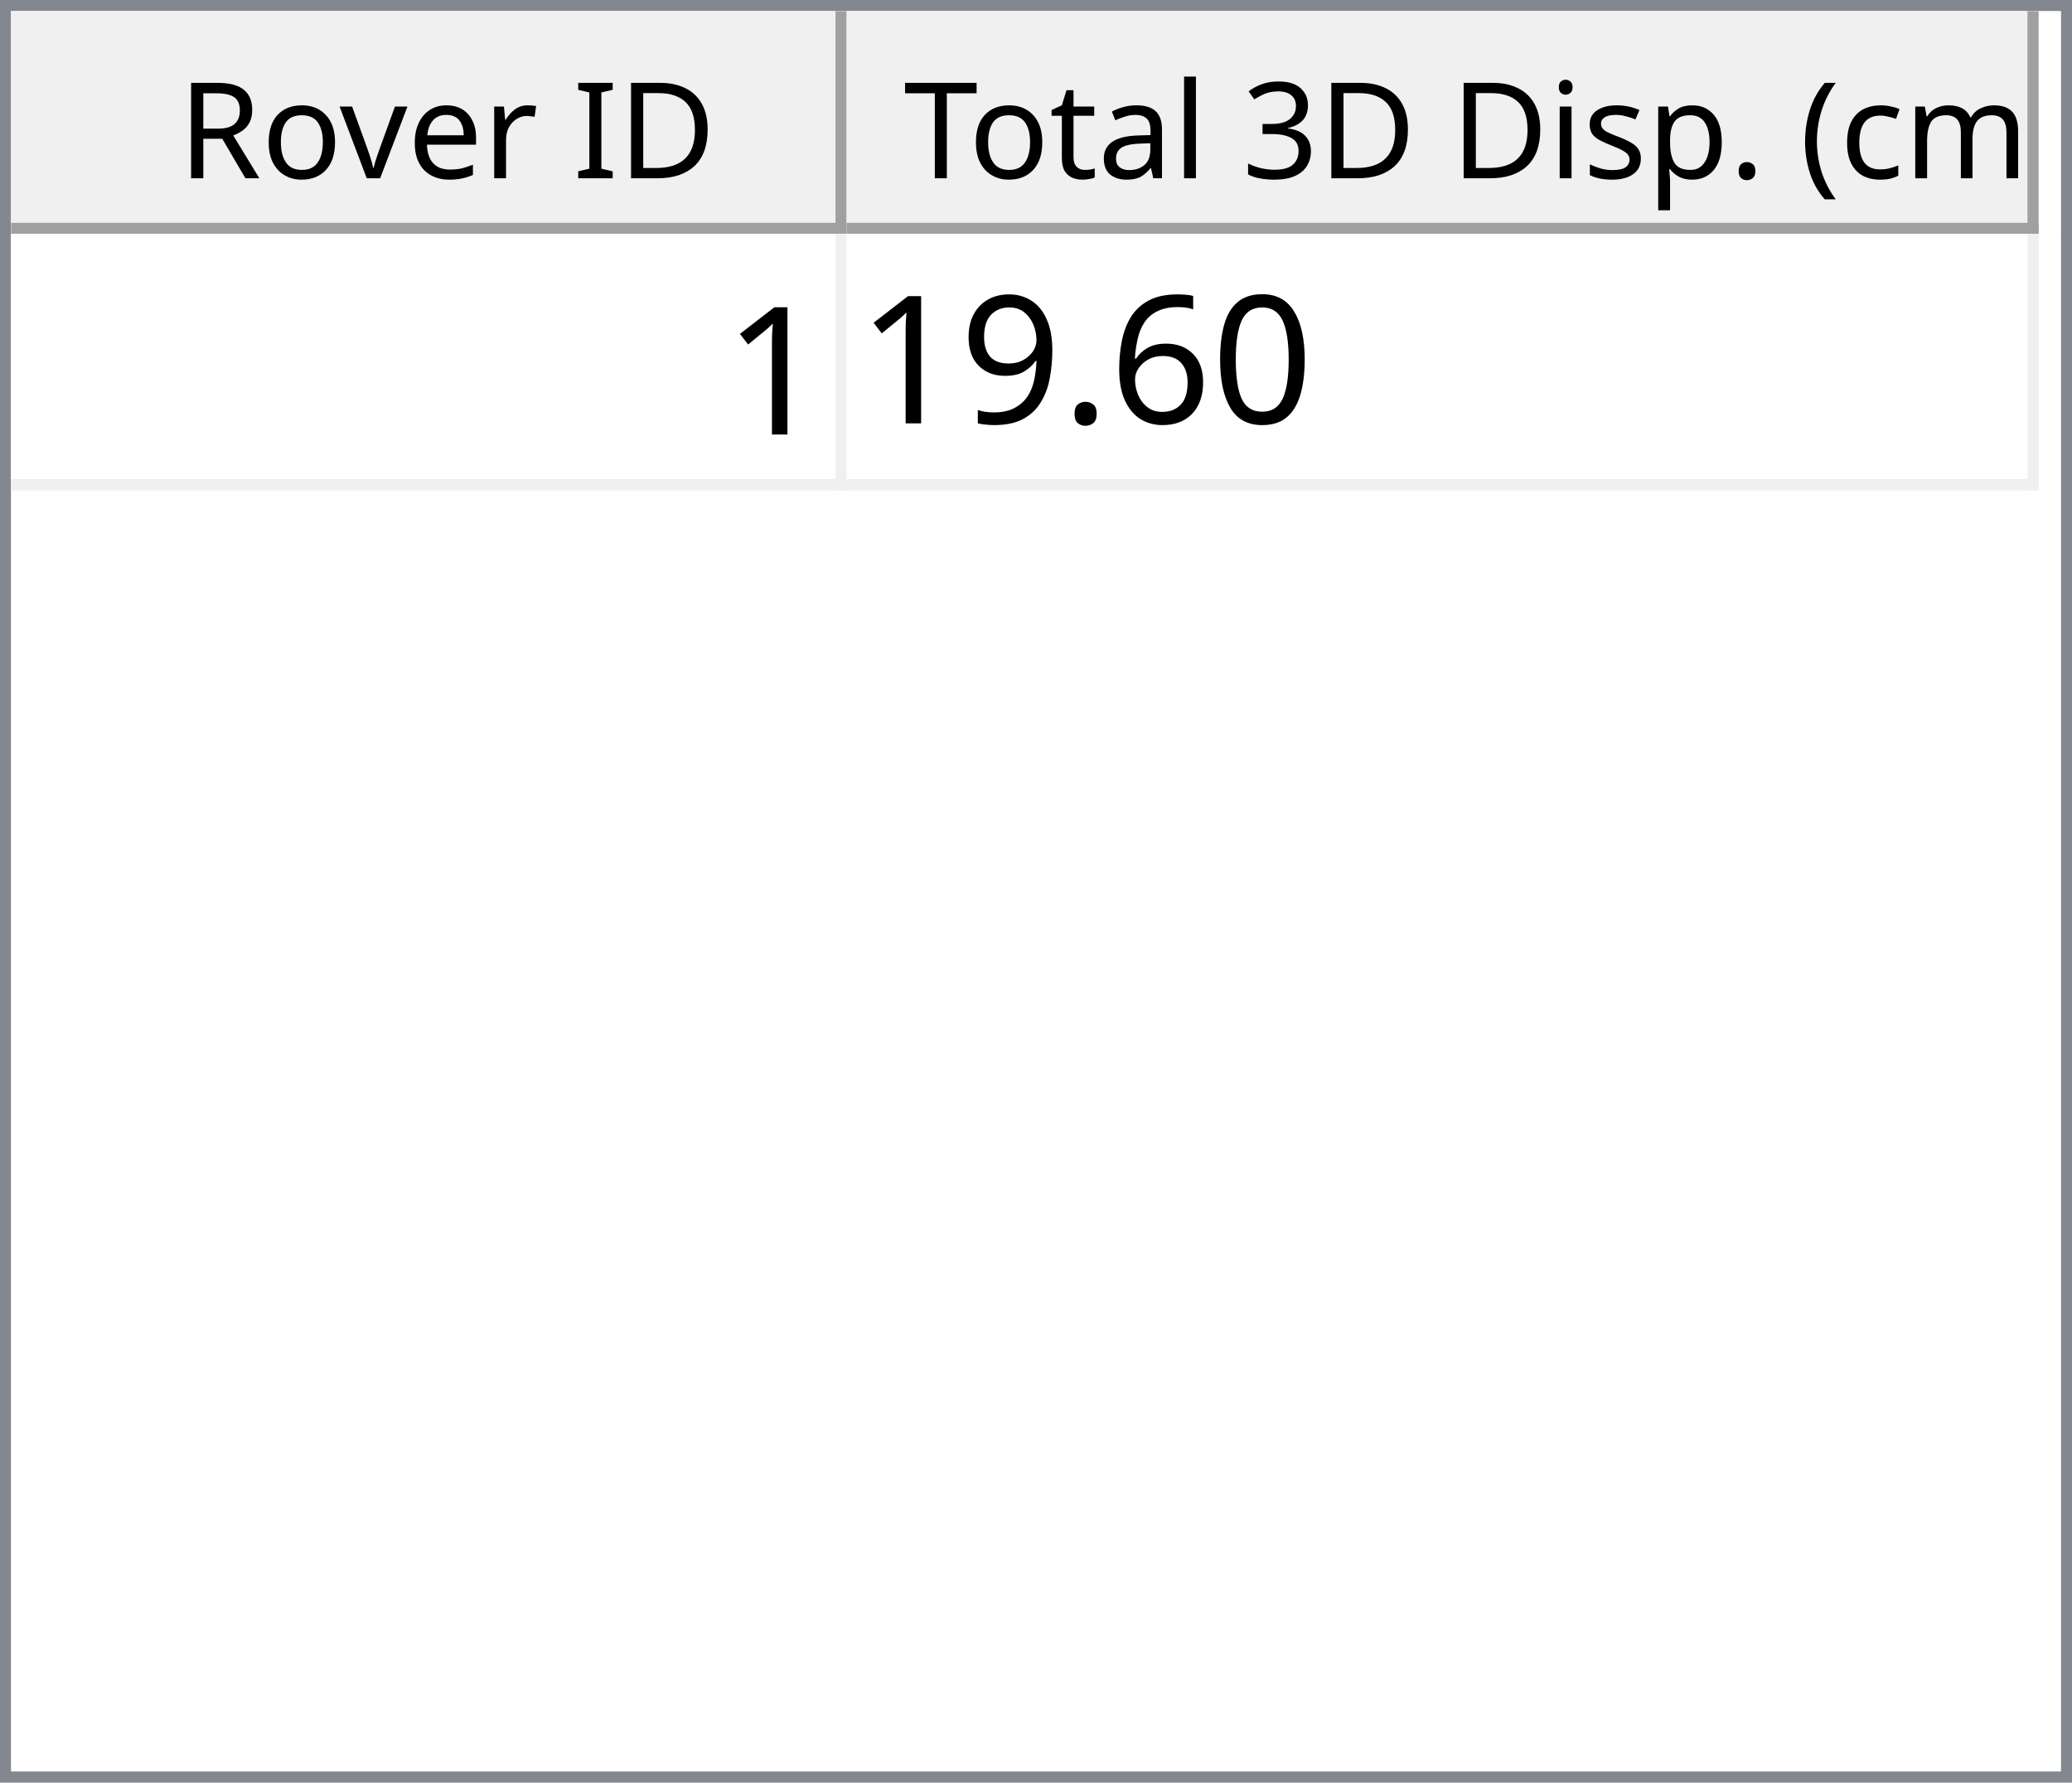
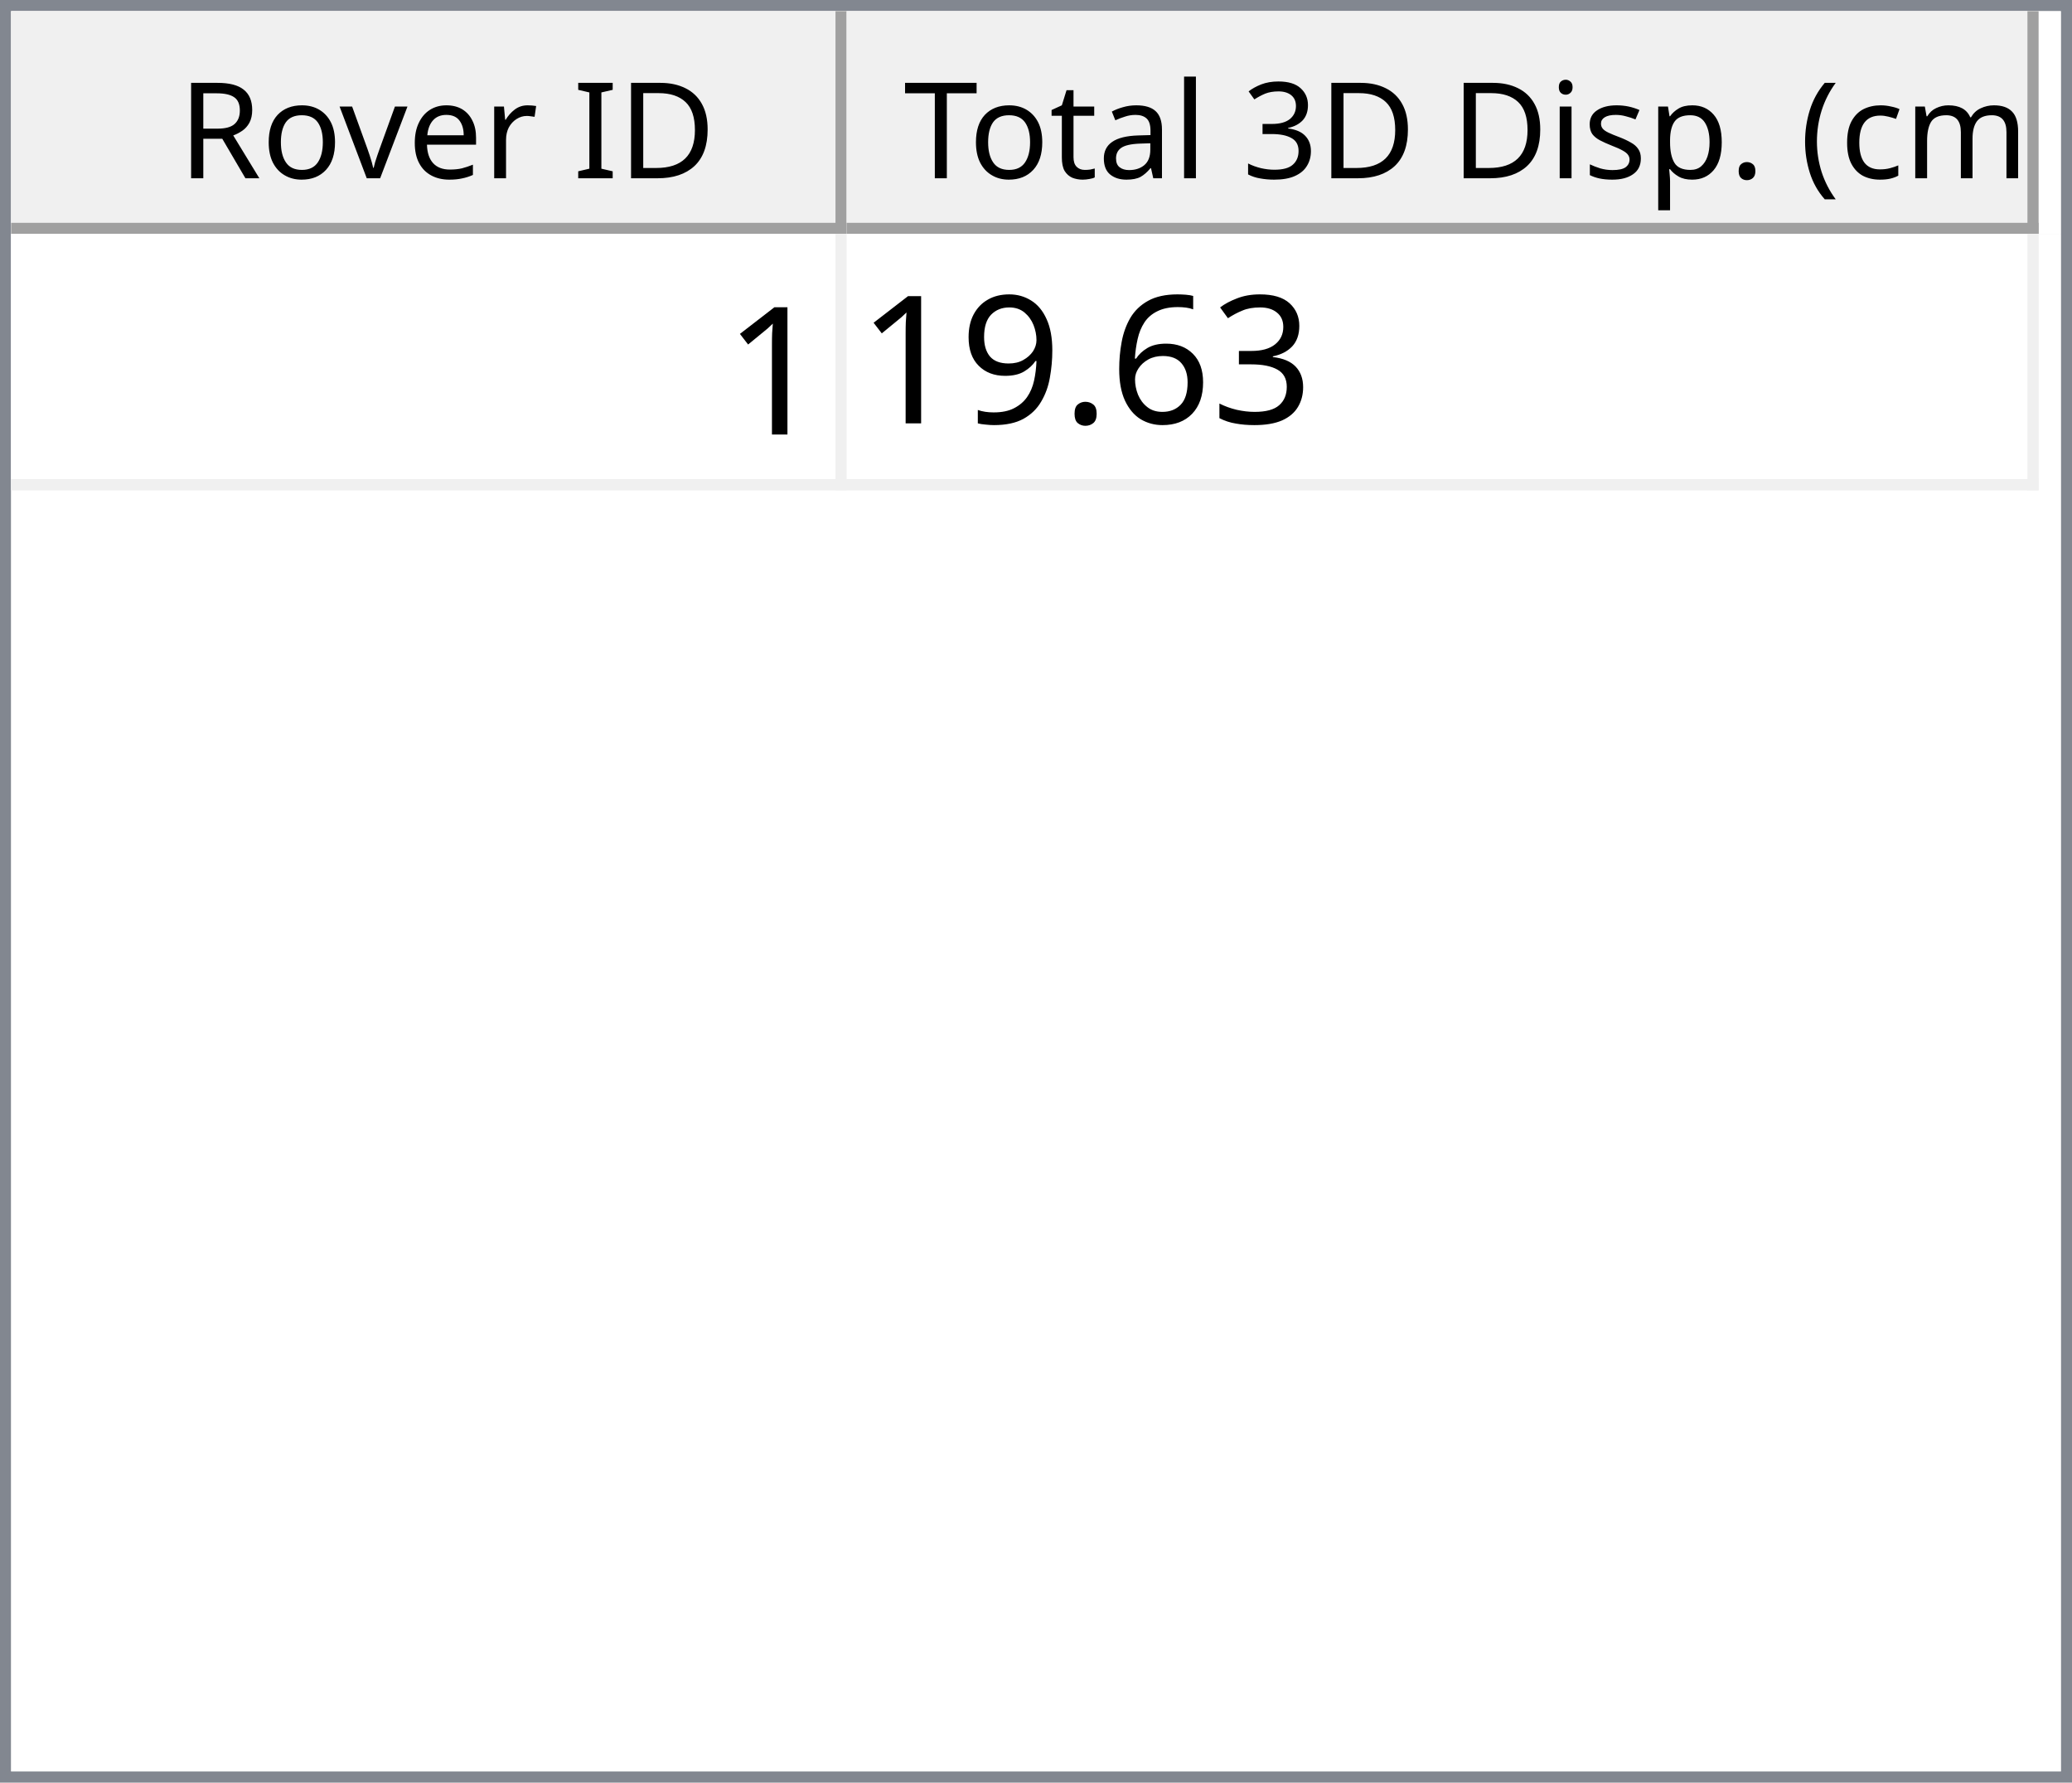
<svg xmlns="http://www.w3.org/2000/svg" style="fill-opacity:1; color-rendering:auto; color-interpolation:auto; text-rendering:auto; stroke:black; stroke-linecap:square; stroke-miterlimit:10; shape-rendering:auto; stroke-opacity:1; fill:black; stroke-dasharray:none; font-weight:normal; stroke-width:1; font-family:'Dialog'; font-style:normal; stroke-linejoin:miter; font-size:12px; stroke-dashoffset:0; image-rendering:auto;" width="186" height="160">
  <defs id="genericDefs" />
  <g>
    <defs id="defs1">
      <clipPath clipPathUnits="userSpaceOnUse" id="clipPath1">
        <path d="M0 0 L186 0 L186 160 L0 160 L0 0 Z" />
      </clipPath>
      <clipPath clipPathUnits="userSpaceOnUse" id="clipPath2">
        <path d="M0 0 L0 160 L186 160 L186 0 Z" />
      </clipPath>
      <clipPath clipPathUnits="userSpaceOnUse" id="clipPath3">
        <path d="M0 0 L0 20 L184 20 L184 0 Z" />
      </clipPath>
      <clipPath clipPathUnits="userSpaceOnUse" id="clipPath4">
        <path d="M0 0 L0 20 L75 20 L75 0 Z" />
      </clipPath>
      <clipPath clipPathUnits="userSpaceOnUse" id="clipPath5">
        <path d="M1 1 L1 19 L74 19 L74 1 Z" />
      </clipPath>
      <clipPath clipPathUnits="userSpaceOnUse" id="clipPath6">
        <path d="M0 0 L0 18 L73 18 L73 0 Z" />
      </clipPath>
      <clipPath clipPathUnits="userSpaceOnUse" id="clipPath7">
        <path d="M-0.5 -0.5 L-0.5 19.5 L74.5 19.5 L74.5 -0.5 Z" />
      </clipPath>
      <clipPath clipPathUnits="userSpaceOnUse" id="clipPath8">
        <path d="M0 0 L0 20 L107 20 L107 0 Z" />
      </clipPath>
      <clipPath clipPathUnits="userSpaceOnUse" id="clipPath9">
        <path d="M1 1 L1 19 L106 19 L106 1 Z" />
      </clipPath>
      <clipPath clipPathUnits="userSpaceOnUse" id="clipPath10">
        <path d="M0 0 L0 18 L105 18 L105 0 Z" />
      </clipPath>
      <clipPath clipPathUnits="userSpaceOnUse" id="clipPath11">
        <path d="M-0.5 -0.5 L-0.5 19.5 L106.5 19.5 L106.5 -0.5 Z" />
      </clipPath>
      <clipPath clipPathUnits="userSpaceOnUse" id="clipPath12">
        <path d="M0 0 L0 138 L184 138 L184 0 Z" />
      </clipPath>
      <clipPath clipPathUnits="userSpaceOnUse" id="clipPath13">
        <path d="M0 0 L0 23 L182 23 L182 0 Z" />
      </clipPath>
      <clipPath clipPathUnits="userSpaceOnUse" id="clipPath14">
        <path d="M-0.5 -0.5 L-0.5 22.5 L181.5 22.5 L181.5 -0.5 Z" />
      </clipPath>
      <clipPath clipPathUnits="userSpaceOnUse" id="clipPath15">
        <path d="M0 0 L0 22 L74 22 L74 0 Z" />
      </clipPath>
      <clipPath clipPathUnits="userSpaceOnUse" id="clipPath16">
        <path d="M0 0 L0 22 L106 22 L106 0 Z" />
      </clipPath>
      <font horiz-adv-x="64.551" id="font1">
        <font-face ascent="107.91" descent="25.098" units-per-em="100" style="font-style:normal; font-family:Segoe UI; font-weight:normal;" />
        <missing-glyph horiz-adv-x="64.551" d="M8.109 0 L8.109 68.266 L56.453 68.266 L56.453 0 L8.109 0 ZM15.328 7.234 L49.219 7.234 L49.219 61.031 L15.328 61.031 L15.328 7.234 Z" />
        <glyph unicode="D" horiz-adv-x="70.117" d="M9.188 0 L9.188 70.016 L28.516 70.016 Q65.531 70.016 65.531 35.891 Q65.531 19.672 55.25 9.836 Q44.969 0 27.734 0 L9.188 0 ZM17.391 62.594 L17.391 7.422 L27.828 7.422 Q41.609 7.422 49.273 14.797 Q56.938 22.172 56.938 35.688 Q56.938 62.594 28.328 62.594 L17.391 62.594 Z" />
        <glyph unicode="I" horiz-adv-x="26.611" d="M17.391 0 L9.188 0 L9.188 70.016 L17.391 70.016 L17.391 0 Z" />
        <glyph unicode=" " horiz-adv-x="27.393" d="" />
        <glyph unicode="r" horiz-adv-x="34.766" d="M34.188 41.891 Q32.078 43.5 28.125 43.5 Q23 43.5 19.555 38.672 Q16.109 33.844 16.109 25.484 L16.109 0 L8.109 0 L8.109 50 L16.109 50 L16.109 39.703 L16.312 39.703 Q18.016 44.969 21.531 47.922 Q25.047 50.875 29.391 50.875 Q32.516 50.875 34.188 50.203 L34.188 41.891 Z" />
        <glyph unicode="e" horiz-adv-x="52.295" d="M48.297 23 L12.984 23 Q13.188 14.656 17.484 10.109 Q21.781 5.562 29.297 5.562 Q37.75 5.562 44.828 11.141 L44.828 3.609 Q38.234 -1.172 27.391 -1.172 Q16.797 -1.172 10.742 5.641 Q4.688 12.453 4.688 24.812 Q4.688 36.469 11.305 43.82 Q17.922 51.172 27.734 51.172 Q37.547 51.172 42.922 44.828 Q48.297 38.484 48.297 27.203 L48.297 23 ZM40.094 29.781 Q40.047 36.719 36.75 40.578 Q33.453 44.438 27.594 44.438 Q21.922 44.438 17.969 40.383 Q14.016 36.328 13.094 29.781 L40.094 29.781 Z" />
        <glyph unicode="v" horiz-adv-x="47.9" d="M47.406 50 L27.484 0 L19.625 0 L0.688 50 L9.469 50 L22.172 13.672 Q23.578 9.672 23.922 6.688 L24.125 6.688 Q24.609 10.453 25.688 13.484 L38.969 50 L47.406 50 Z" />
        <glyph unicode="o" horiz-adv-x="58.594" d="M29 -1.172 Q17.922 -1.172 11.305 5.836 Q4.688 12.844 4.688 24.422 Q4.688 37.016 11.57 44.094 Q18.453 51.172 30.172 51.172 Q41.359 51.172 47.633 44.289 Q53.906 37.406 53.906 25.203 Q53.906 13.234 47.141 6.031 Q40.375 -1.172 29 -1.172 ZM29.594 44.438 Q21.875 44.438 17.383 39.188 Q12.891 33.938 12.891 24.703 Q12.891 15.828 17.43 10.695 Q21.969 5.562 29.594 5.562 Q37.359 5.562 41.531 10.594 Q45.703 15.625 45.703 24.906 Q45.703 34.281 41.531 39.359 Q37.359 44.438 29.594 44.438 Z" />
        <glyph unicode="R" horiz-adv-x="59.814" d="M59.375 0 L49.609 0 L37.891 19.625 Q36.281 22.359 34.766 24.289 Q33.25 26.219 31.664 27.438 Q30.078 28.656 28.25 29.219 Q26.422 29.781 24.125 29.781 L17.391 29.781 L17.391 0 L9.188 0 L9.188 70.016 L30.078 70.016 Q34.672 70.016 38.555 68.867 Q42.438 67.719 45.289 65.375 Q48.141 63.031 49.758 59.547 Q51.375 56.062 51.375 51.375 Q51.375 47.703 50.273 44.656 Q49.172 41.609 47.148 39.211 Q45.125 36.812 42.266 35.133 Q39.406 33.453 35.844 32.516 L35.844 32.328 Q37.594 31.547 38.891 30.547 Q40.188 29.547 41.359 28.18 Q42.531 26.812 43.68 25.078 Q44.828 23.344 46.234 21.047 L59.375 0 ZM17.391 62.594 L17.391 37.203 L28.516 37.203 Q31.594 37.203 34.203 38.133 Q36.812 39.062 38.719 40.797 Q40.625 42.531 41.703 45.047 Q42.781 47.562 42.781 50.688 Q42.781 56.297 39.141 59.445 Q35.5 62.594 28.609 62.594 L17.391 62.594 Z" />
        <glyph unicode=")" horiz-adv-x="30.176" d="M8.297 -15.922 L1.172 -15.922 Q16.406 2.344 16.406 26.812 Q16.406 51.469 1.078 70.016 L8.297 70.016 Q23.531 52.156 23.531 26.703 Q23.531 1.375 8.297 -15.922 Z" />
        <glyph unicode="m" horiz-adv-x="86.133" d="M79.109 0 L71.094 0 L71.094 28.719 Q71.094 37.016 68.531 40.727 Q65.969 44.438 59.906 44.438 Q54.781 44.438 51.195 39.75 Q47.609 35.062 47.609 28.516 L47.609 0 L39.594 0 L39.594 29.688 Q39.594 44.438 28.219 44.438 Q22.953 44.438 19.531 40.016 Q16.109 35.594 16.109 28.516 L16.109 0 L8.109 0 L8.109 50 L16.109 50 L16.109 42.094 L16.312 42.094 Q21.625 51.172 31.844 51.172 Q36.969 51.172 40.773 48.312 Q44.578 45.453 46 40.828 Q51.562 51.172 62.594 51.172 Q79.109 51.172 79.109 30.812 L79.109 0 Z" />
        <glyph unicode="c" horiz-adv-x="46.191" d="M42.188 2.297 Q36.422 -1.172 28.516 -1.172 Q17.828 -1.172 11.258 5.789 Q4.688 12.75 4.688 23.828 Q4.688 36.188 11.766 43.68 Q18.844 51.172 30.672 51.172 Q37.25 51.172 42.281 48.734 L42.281 40.531 Q36.719 44.438 30.375 44.438 Q22.703 44.438 17.797 38.945 Q12.891 33.453 12.891 24.516 Q12.891 15.719 17.508 10.641 Q22.125 5.562 29.891 5.562 Q36.422 5.562 42.188 9.906 L42.188 2.297 Z" />
        <glyph unicode="(" horiz-adv-x="30.176" d="M29.109 -15.922 L21.969 -15.922 Q6.844 1.375 6.844 26.703 Q6.844 52.156 21.969 70.016 L29.203 70.016 Q13.875 51.469 13.875 26.812 Q13.875 2.344 29.109 -15.922 Z" />
        <glyph unicode="." horiz-adv-x="21.68" d="M10.891 -1.078 Q8.641 -1.078 7.055 0.539 Q5.469 2.156 5.469 4.391 Q5.469 6.641 7.055 8.273 Q8.641 9.906 10.891 9.906 Q13.188 9.906 14.797 8.273 Q16.406 6.641 16.406 4.391 Q16.406 2.156 14.797 0.539 Q13.188 -1.078 10.891 -1.078 Z" />
        <glyph unicode="p" horiz-adv-x="58.789" d="M16.312 7.234 L16.109 7.234 L16.109 -23 L8.109 -23 L8.109 50 L16.109 50 L16.109 41.219 L16.312 41.219 Q22.219 51.172 33.594 51.172 Q43.266 51.172 48.688 44.461 Q54.109 37.75 54.109 26.469 Q54.109 13.922 48 6.375 Q41.891 -1.172 31.297 -1.172 Q21.578 -1.172 16.312 7.234 ZM16.109 27.391 L16.109 20.406 Q16.109 14.203 20.141 9.883 Q24.172 5.562 30.375 5.562 Q37.641 5.562 41.773 11.133 Q45.906 16.703 45.906 26.609 Q45.906 34.969 42.047 39.703 Q38.188 44.438 31.594 44.438 Q24.609 44.438 20.359 39.578 Q16.109 34.719 16.109 27.391 Z" />
        <glyph unicode="s" horiz-adv-x="42.432" d="M5.078 1.812 L5.078 10.406 Q11.625 5.562 19.484 5.562 Q30.031 5.562 30.031 12.594 Q30.031 14.594 29.125 15.992 Q28.219 17.391 26.68 18.461 Q25.141 19.531 23.07 20.383 Q21 21.234 18.609 22.172 Q15.281 23.484 12.766 24.828 Q10.25 26.172 8.57 27.859 Q6.891 29.547 6.031 31.695 Q5.172 33.844 5.172 36.719 Q5.172 40.234 6.789 42.945 Q8.406 45.656 11.086 47.484 Q13.766 49.312 17.211 50.242 Q20.656 51.172 24.312 51.172 Q30.812 51.172 35.938 48.922 L35.938 40.828 Q30.422 44.438 23.25 44.438 Q21 44.438 19.195 43.922 Q17.391 43.406 16.094 42.477 Q14.797 41.547 14.086 40.258 Q13.375 38.969 13.375 37.406 Q13.375 35.453 14.086 34.133 Q14.797 32.812 16.164 31.789 Q17.531 30.766 19.484 29.938 Q21.438 29.109 23.922 28.125 Q27.25 26.859 29.883 25.516 Q32.516 24.172 34.375 22.484 Q36.234 20.797 37.234 18.602 Q38.234 16.406 38.234 13.375 Q38.234 9.672 36.602 6.938 Q34.969 4.203 32.234 2.398 Q29.5 0.594 25.93 -0.289 Q22.359 -1.172 18.453 -1.172 Q10.75 -1.172 5.078 1.812 Z" />
        <glyph unicode="i" horiz-adv-x="24.219" d="M12.203 62.703 Q10.062 62.703 8.547 64.164 Q7.031 65.625 7.031 67.875 Q7.031 70.125 8.547 71.609 Q10.062 73.094 12.203 73.094 Q14.406 73.094 15.945 71.609 Q17.484 70.125 17.484 67.875 Q17.484 65.719 15.945 64.211 Q14.406 62.703 12.203 62.703 ZM16.109 0 L8.109 0 L8.109 50 L16.109 50 L16.109 0 Z" />
        <glyph unicode="3" horiz-adv-x="53.906" d="M46.531 19.828 Q46.531 15.094 44.75 11.211 Q42.969 7.328 39.719 4.57 Q36.469 1.812 31.93 0.297 Q27.391 -1.219 21.922 -1.219 Q11.922 -1.219 6 2.594 L6 11.188 Q13.094 5.609 22.219 5.609 Q25.875 5.609 28.828 6.539 Q31.781 7.469 33.906 9.227 Q36.031 10.984 37.18 13.477 Q38.328 15.969 38.328 19.094 Q38.328 32.812 18.797 32.812 L12.984 32.812 L12.984 39.594 L18.5 39.594 Q35.797 39.594 35.797 52.484 Q35.797 64.406 22.609 64.406 Q15.188 64.406 8.688 59.422 L8.688 67.188 Q15.375 71.188 24.609 71.188 Q29 71.188 32.57 69.969 Q36.141 68.75 38.68 66.555 Q41.219 64.359 42.609 61.281 Q44 58.203 44 54.5 Q44 40.672 30.031 36.719 L30.031 36.531 Q33.594 36.141 36.625 34.797 Q39.656 33.453 41.852 31.305 Q44.047 29.156 45.289 26.25 Q46.531 23.344 46.531 19.828 Z" />
        <glyph unicode="l" horiz-adv-x="24.219" d="M16.109 0 L8.109 0 L8.109 74.031 L16.109 74.031 L16.109 0 Z" />
        <glyph unicode="a" horiz-adv-x="50.879" d="M43.891 0 L35.891 0 L35.891 7.812 L35.688 7.812 Q30.469 -1.172 20.312 -1.172 Q12.844 -1.172 8.617 2.781 Q4.391 6.734 4.391 13.281 Q4.391 27.297 20.906 29.594 L35.891 31.688 Q35.891 44.438 25.594 44.438 Q16.547 44.438 9.281 38.281 L9.281 46.484 Q16.656 51.172 26.266 51.172 Q43.891 51.172 43.891 32.516 L43.891 0 ZM35.891 25.297 L23.828 23.641 Q18.266 22.859 15.43 20.875 Q12.594 18.891 12.594 13.875 Q12.594 10.203 15.211 7.883 Q17.828 5.562 22.172 5.562 Q28.125 5.562 32.008 9.742 Q35.891 13.922 35.891 20.312 L35.891 25.297 Z" />
        <glyph unicode="t" horiz-adv-x="33.887" d="M31.297 0.484 Q28.469 -1.078 23.828 -1.078 Q10.688 -1.078 10.688 13.578 L10.688 43.172 L2.094 43.172 L2.094 50 L10.688 50 L10.688 62.203 L18.703 64.797 L18.703 50 L31.297 50 L31.297 43.172 L18.703 43.172 L18.703 14.984 Q18.703 9.969 20.414 7.82 Q22.125 5.672 26.078 5.672 Q29.109 5.672 31.297 7.328 L31.297 0.484 Z" />
        <glyph unicode="T" horiz-adv-x="52.393" d="M50.594 62.594 L30.375 62.594 L30.375 0 L22.172 0 L22.172 62.594 L2 62.594 L2 70.016 L50.594 70.016 L50.594 62.594 Z" />
      </font>
      <font horiz-adv-x="75.0" id="font2">
        <font-face ascent="100.537" descent="21.973" units-per-em="100" style="font-style:normal; font-family:sans-serif; font-weight:normal;" />
        <missing-glyph horiz-adv-x="75.0" d="M12.5 0 L12.5 62.5 L62.5 62.5 L62.5 0 L12.5 0 ZM14.062 1.562 L60.938 1.562 L60.938 60.938 L14.062 60.938 L14.062 1.562 Z" />
        <glyph unicode="1" horiz-adv-x="55.615" d="M37.25 0 L28.469 0 L28.469 56 Q25.297 52.984 20.141 49.953 Q14.984 46.922 10.891 45.406 L10.891 53.906 Q18.266 57.375 23.781 62.305 Q29.297 67.234 31.594 71.875 L37.25 71.875 L37.25 0 Z" />
-         <glyph unicode="0" horiz-adv-x="55.615" d="M4.156 35.297 Q4.156 48 6.766 55.742 Q9.375 63.484 14.523 67.68 Q19.672 71.875 27.484 71.875 Q33.25 71.875 37.594 69.555 Q41.938 67.234 44.773 62.867 Q47.609 58.5 49.219 52.227 Q50.828 45.953 50.828 35.297 Q50.828 22.703 48.242 14.969 Q45.656 7.234 40.508 3.008 Q35.359 -1.219 27.484 -1.219 Q17.141 -1.219 11.234 6.203 Q4.156 15.141 4.156 35.297 ZM13.188 35.297 Q13.188 17.672 17.312 11.836 Q21.438 6 27.484 6 Q33.547 6 37.672 11.859 Q41.797 17.719 41.797 35.297 Q41.797 52.984 37.672 58.789 Q33.547 64.594 27.391 64.594 Q21.344 64.594 17.719 59.469 Q13.188 52.938 13.188 35.297 Z" />
+         <glyph unicode="3" horiz-adv-x="55.615" d="M4.203 18.891 L12.984 20.062 Q14.5 12.594 18.141 9.297 Q21.781 6 27 6 Q33.203 6 37.477 10.297 Q41.75 14.594 41.75 20.953 Q41.75 27 37.797 30.93 Q33.844 34.859 27.734 34.859 Q25.25 34.859 21.531 33.891 L22.516 41.609 Q23.391 41.5 23.922 41.5 Q29.547 41.5 34.039 44.43 Q38.531 47.359 38.531 53.469 Q38.531 58.297 35.258 61.477 Q31.984 64.656 26.812 64.656 Q21.688 64.656 18.266 61.43 Q14.844 58.203 13.875 51.766 L5.078 53.328 Q6.688 62.156 12.398 67.016 Q18.109 71.875 26.609 71.875 Q32.469 71.875 37.398 69.359 Q42.328 66.844 44.945 62.5 Q47.562 58.156 47.562 53.266 Q47.562 48.641 45.07 44.828 Q42.578 41.016 37.703 38.766 Q44.047 37.312 47.562 32.695 Q51.078 28.078 51.078 21.141 Q51.078 11.766 44.242 5.25 Q37.406 -1.266 26.953 -1.266 Q17.531 -1.266 11.305 4.352 Q5.078 9.969 4.203 18.891 Z" />
        <glyph unicode="6" horiz-adv-x="55.615" d="M49.75 54.047 L41.016 53.375 Q39.844 58.547 37.703 60.891 Q34.125 64.656 28.906 64.656 Q24.703 64.656 21.531 62.312 Q17.391 59.281 14.992 53.469 Q12.594 47.656 12.5 36.922 Q15.672 41.75 20.266 44.094 Q24.859 46.438 29.891 46.438 Q38.672 46.438 44.852 39.969 Q51.031 33.5 51.031 23.25 Q51.031 16.5 48.125 10.719 Q45.219 4.938 40.141 1.859 Q35.062 -1.219 28.609 -1.219 Q17.625 -1.219 10.695 6.859 Q3.766 14.938 3.766 33.5 Q3.766 54.25 11.422 63.672 Q18.109 71.875 29.438 71.875 Q37.891 71.875 43.289 67.141 Q48.688 62.406 49.75 54.047 ZM13.875 23.188 Q13.875 18.656 15.797 14.508 Q17.719 10.359 21.188 8.18 Q24.656 6 28.469 6 Q34.031 6 38.039 10.492 Q42.047 14.984 42.047 22.703 Q42.047 30.125 38.086 34.398 Q34.125 38.672 28.125 38.672 Q22.172 38.672 18.023 34.398 Q13.875 30.125 13.875 23.188 Z" />
        <glyph unicode="." horiz-adv-x="27.783" d="M9.078 0 L9.078 10.016 L19.094 10.016 L19.094 0 L9.078 0 Z" />
        <glyph unicode="9" horiz-adv-x="55.615" d="M5.469 16.547 L13.922 17.328 Q14.984 11.375 18.016 8.688 Q21.047 6 25.781 6 Q29.828 6 32.883 7.859 Q35.938 9.719 37.891 12.82 Q39.844 15.922 41.164 21.195 Q42.484 26.469 42.484 31.938 Q42.484 32.516 42.438 33.688 Q39.797 29.5 35.234 26.883 Q30.672 24.266 25.344 24.266 Q16.453 24.266 10.305 30.711 Q4.156 37.156 4.156 47.703 Q4.156 58.594 10.578 65.234 Q17 71.875 26.656 71.875 Q33.641 71.875 39.43 68.117 Q45.219 64.359 48.219 57.398 Q51.219 50.438 51.219 37.25 Q51.219 23.531 48.242 15.406 Q45.266 7.281 39.383 3.031 Q33.5 -1.219 25.594 -1.219 Q17.188 -1.219 11.867 3.445 Q6.547 8.109 5.469 16.547 ZM41.453 48.141 Q41.453 55.719 37.43 60.156 Q33.406 64.594 27.734 64.594 Q21.875 64.594 17.531 59.812 Q13.188 55.031 13.188 47.406 Q13.188 40.578 17.312 36.305 Q21.438 32.031 27.484 32.031 Q33.594 32.031 37.523 36.305 Q41.453 40.578 41.453 48.141 Z" />
      </font>
    </defs>
    <g style="fill:white; stroke:white;">
      <rect x="0" y="0" width="186" style="clip-path:url(#clipPath1); stroke:none;" height="160" />
    </g>
    <g style="fill:white; text-rendering:optimizeSpeed; color-rendering:optimizeSpeed; image-rendering:optimizeSpeed; shape-rendering:crispEdges; stroke:white; color-interpolation:sRGB;">
      <rect x="0" width="186" height="160" y="0" style="stroke:none;" />
      <path style="stroke:none;" d="M0 160 L186 160 L186 0 L0 0 Z" />
    </g>
    <g style="fill:rgb(240,240,240); font-family:'Segoe UI'; stroke:rgb(240,240,240);">
      <rect x="0" y="0" width="186" style="clip-path:url(#clipPath2); stroke:none;" height="160" />
    </g>
    <g style="fill:rgb(130,135,144); font-family:'Segoe UI'; stroke:rgb(130,135,144);">
      <path d="M0 0 L186 0 L186 160 L0 160 L0 0 ZM1 1 L185 1 L185 159 L1 159 L1 1 Z" style="fill-rule:evenodd; clip-path:url(#clipPath2); stroke:none;" />
    </g>
    <g style="fill:white; font-family:'Segoe UI'; stroke:white;" transform="translate(1,1)">
      <rect x="0" y="0" width="184" style="clip-path:url(#clipPath3); stroke:none;" height="20" />
    </g>
    <g style="fill:rgb(240,240,240); font-family:'Segoe UI'; stroke:rgb(240,240,240);" transform="translate(1,1)">
      <rect x="0" y="0" width="75" style="clip-path:url(#clipPath4); stroke:none;" height="20" />
    </g>
    <g style="font-family:'Segoe UI';" transform="translate(2,2)">
      <text x="14" xml:space="preserve" y="14" style="clip-path:url(#clipPath6); stroke:none;">Rover ID</text>
    </g>
    <g style="fill:rgb(160,160,160); font-family:'Segoe UI'; stroke:rgb(160,160,160); stroke-linejoin:bevel;" transform="translate(1.5,1.5)">
      <line x1="74" x2="74" y1="0" style="fill:none; clip-path:url(#clipPath7);" y2="19" />
    </g>
    <g style="fill:rgb(160,160,160); font-family:'Segoe UI'; stroke:rgb(160,160,160); stroke-linejoin:bevel;" transform="matrix(1,0,0,1,1,1) translate(0.5,0.5)">
      <line x1="0" x2="74" y1="19" style="fill:none; clip-path:url(#clipPath7);" y2="19" />
    </g>
    <g style="fill:rgb(240,240,240); font-family:'Segoe UI'; stroke:rgb(240,240,240);" transform="translate(76,1)">
      <rect x="0" y="0" width="107" style="clip-path:url(#clipPath8); stroke:none;" height="20" />
    </g>
    <g style="font-family:'Segoe UI';" transform="translate(77,2)">
      <text x="1" xml:space="preserve" y="14" style="clip-path:url(#clipPath10); stroke:none;"> Total 3D Disp. (cm)</text>
    </g>
    <g style="fill:rgb(160,160,160); font-family:'Segoe UI'; stroke:rgb(160,160,160); stroke-linejoin:bevel;" transform="translate(76.5,1.5)">
      <line x1="106" x2="106" y1="0" style="fill:none; clip-path:url(#clipPath11);" y2="19" />
    </g>
    <g style="fill:rgb(160,160,160); font-family:'Segoe UI'; stroke:rgb(160,160,160); stroke-linejoin:bevel;" transform="matrix(1,0,0,1,76,1) translate(0.5,0.5)">
      <line x1="0" x2="106" y1="19" style="fill:none; clip-path:url(#clipPath11);" y2="19" />
    </g>
    <g style="fill:white; font-family:'Segoe UI'; stroke:white;" transform="translate(1,21)">
      <rect x="0" y="0" width="184" style="clip-path:url(#clipPath12); stroke:none;" height="138" />
    </g>
    <g style="fill:rgb(240,240,240); font-size:16px; font-family:sans-serif; stroke:rgb(240,240,240);" transform="translate(1,21)">
      <rect x="0" y="0" width="182" style="clip-path:url(#clipPath13); stroke:none;" height="23" />
      <line transform="translate(0.5,0.5)" x1="0" x2="181" y1="22" style="clip-path:url(#clipPath14); fill:none; stroke-linejoin:bevel;" y2="22" />
    </g>
    <g transform="matrix(1,0,0,1,1,21) translate(0.5,0.5)" style="fill:rgb(240,240,240); font-size:16px; font-family:sans-serif; stroke:rgb(240,240,240); stroke-linejoin:bevel;">
      <line x1="74" x2="74" y1="0" style="fill:none; clip-path:url(#clipPath14);" y2="22" />
    </g>
    <g transform="matrix(1,0,0,1,1,21) translate(0.5,0.5)" style="fill:rgb(240,240,240); font-size:16px; font-family:sans-serif; stroke:rgb(240,240,240); stroke-linejoin:bevel;">
      <line x1="181" x2="181" y1="0" style="fill:none; clip-path:url(#clipPath14);" y2="22" />
    </g>
    <g style="fill:white; font-size:16px; font-family:sans-serif; stroke:white;" transform="matrix(1,0,0,1,1,21)">
      <rect x="0" y="0" width="74" style="clip-path:url(#clipPath15); stroke:none;" height="22" />
      <text x="64" y="18" style="fill:black; clip-path:url(#clipPath15); stroke:none;" xml:space="preserve">1</text>
    </g>
    <g style="fill:white; font-size:16px; font-family:sans-serif; stroke:white;" transform="matrix(1,0,0,1,1,21) translate(75,0)">
      <rect x="0" y="0" width="106" style="clip-path:url(#clipPath16); stroke:none;" height="22" />
-       <text x="1" y="17" style="fill:black; clip-path:url(#clipPath16); stroke:none;" xml:space="preserve">19.60</text>
+       <text x="1" y="17" style="fill:black; clip-path:url(#clipPath16); stroke:none;" xml:space="preserve">19.63</text>
    </g>
  </g>
</svg>
